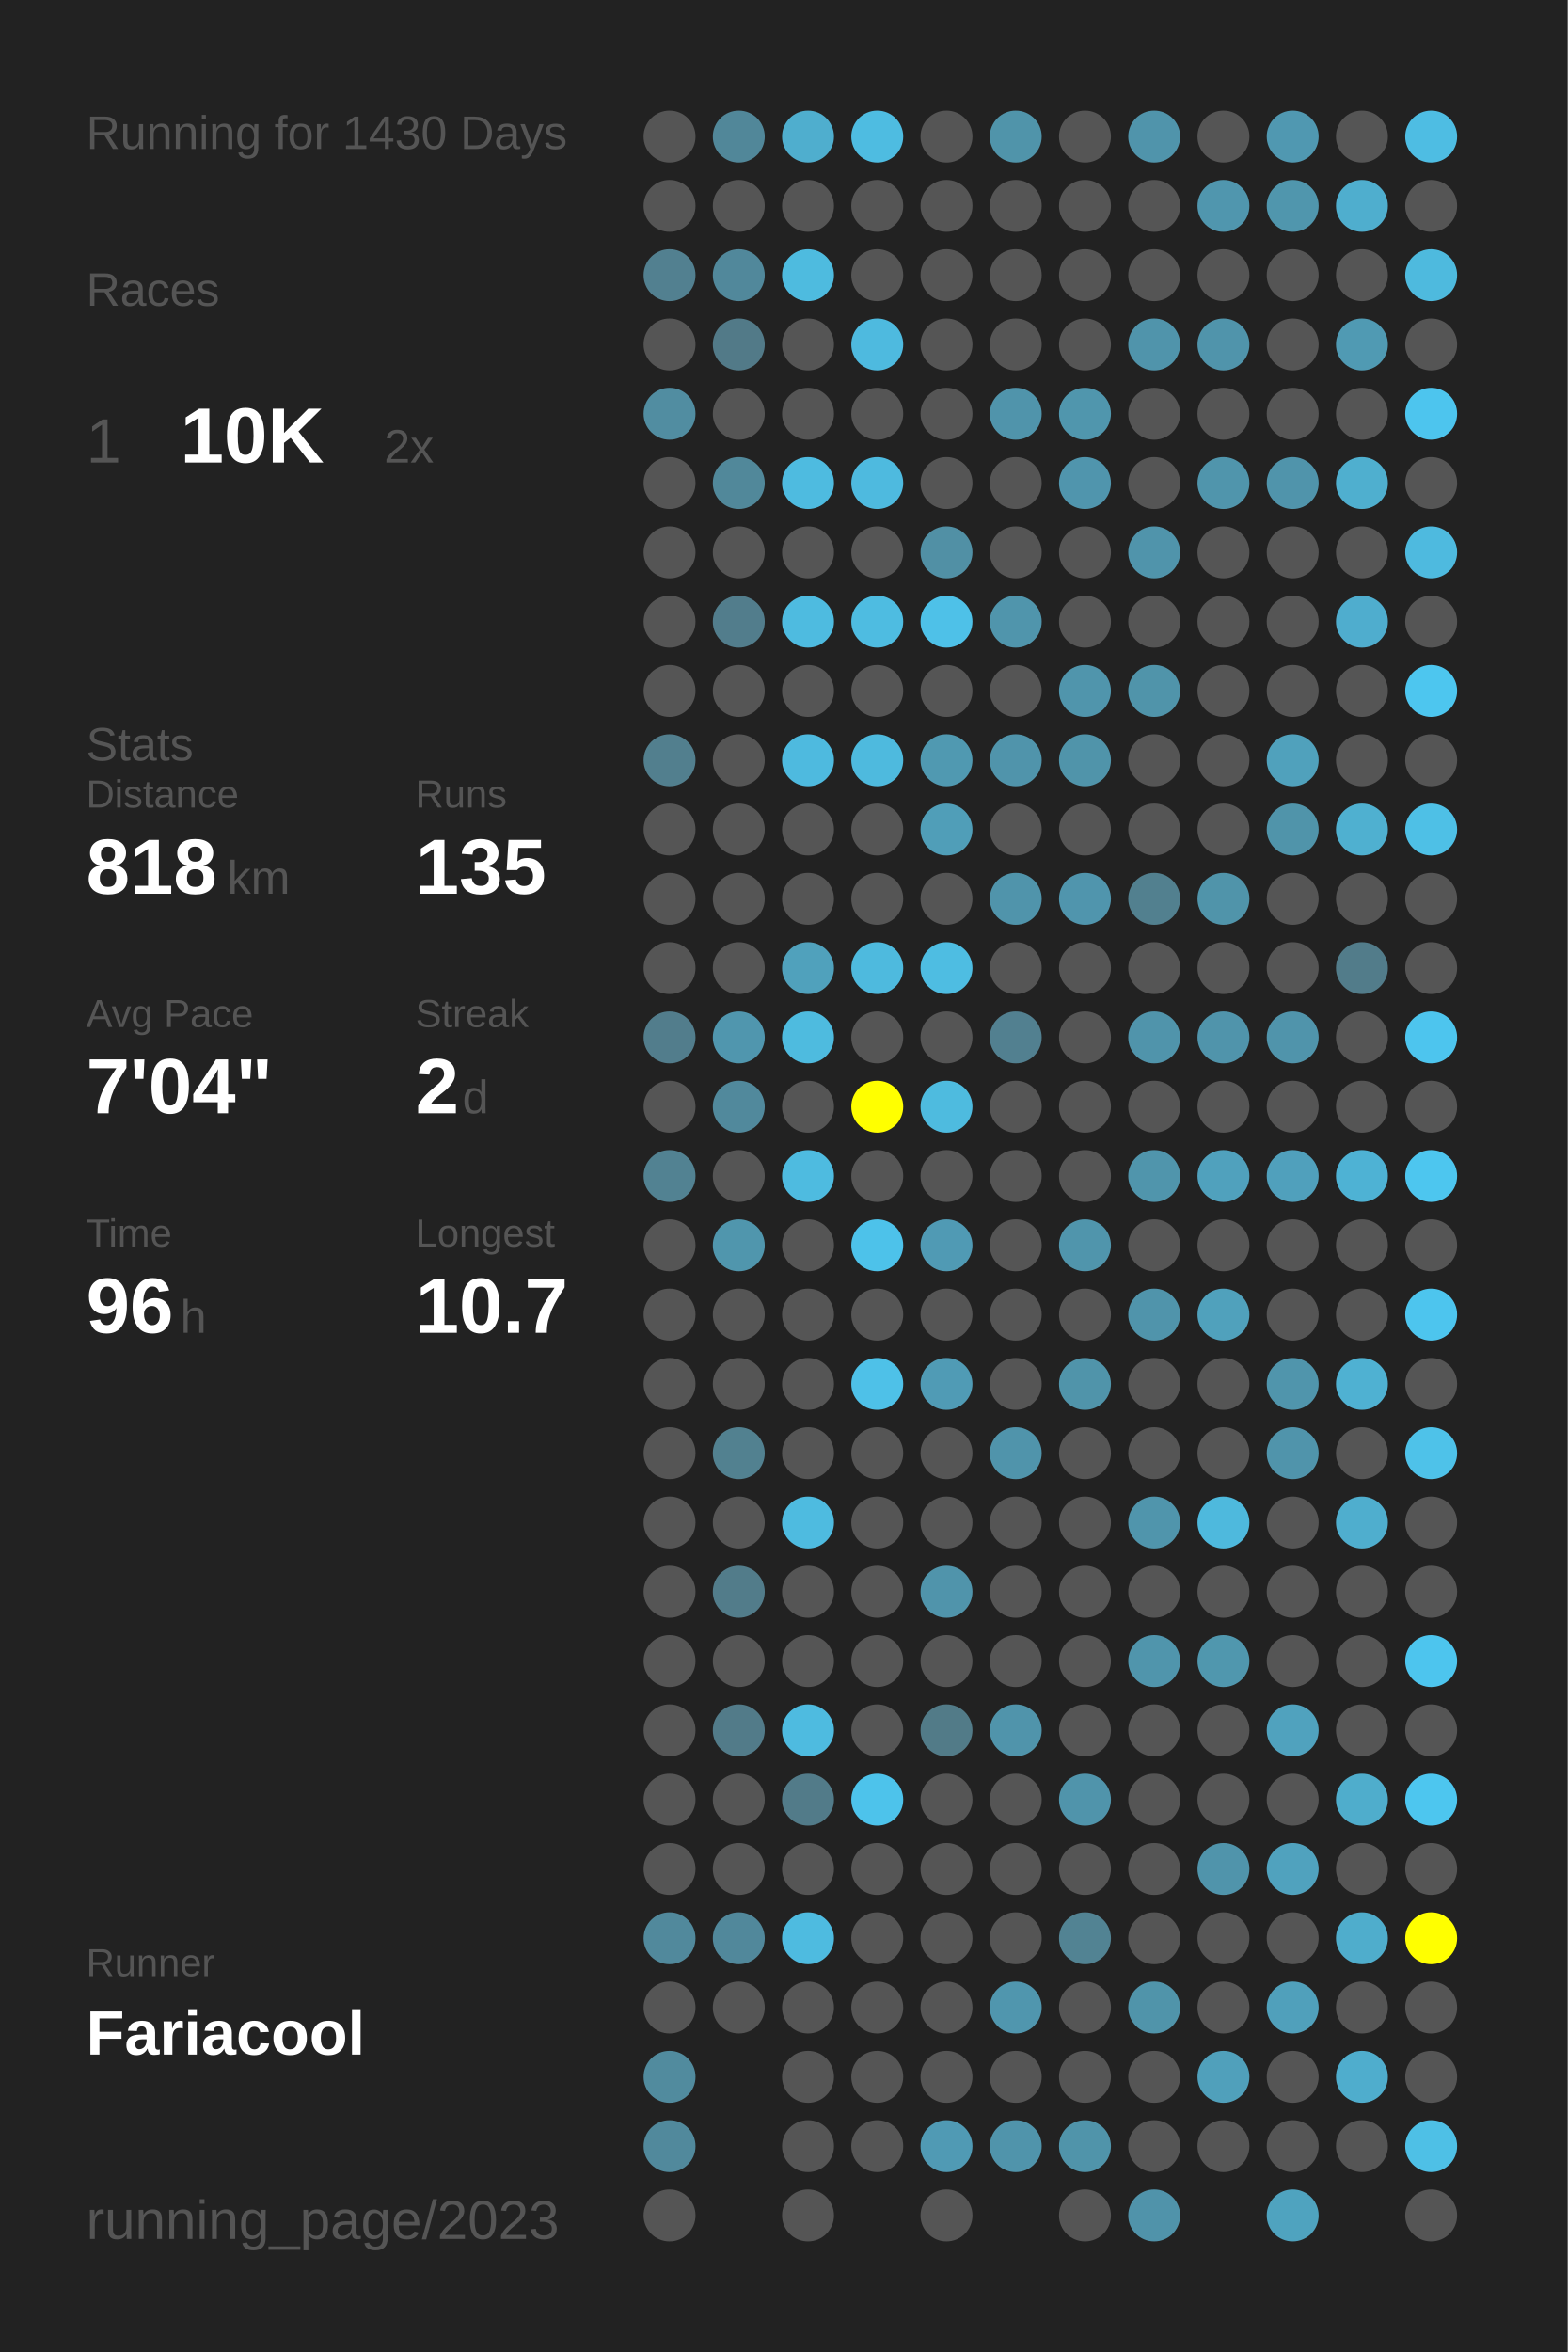
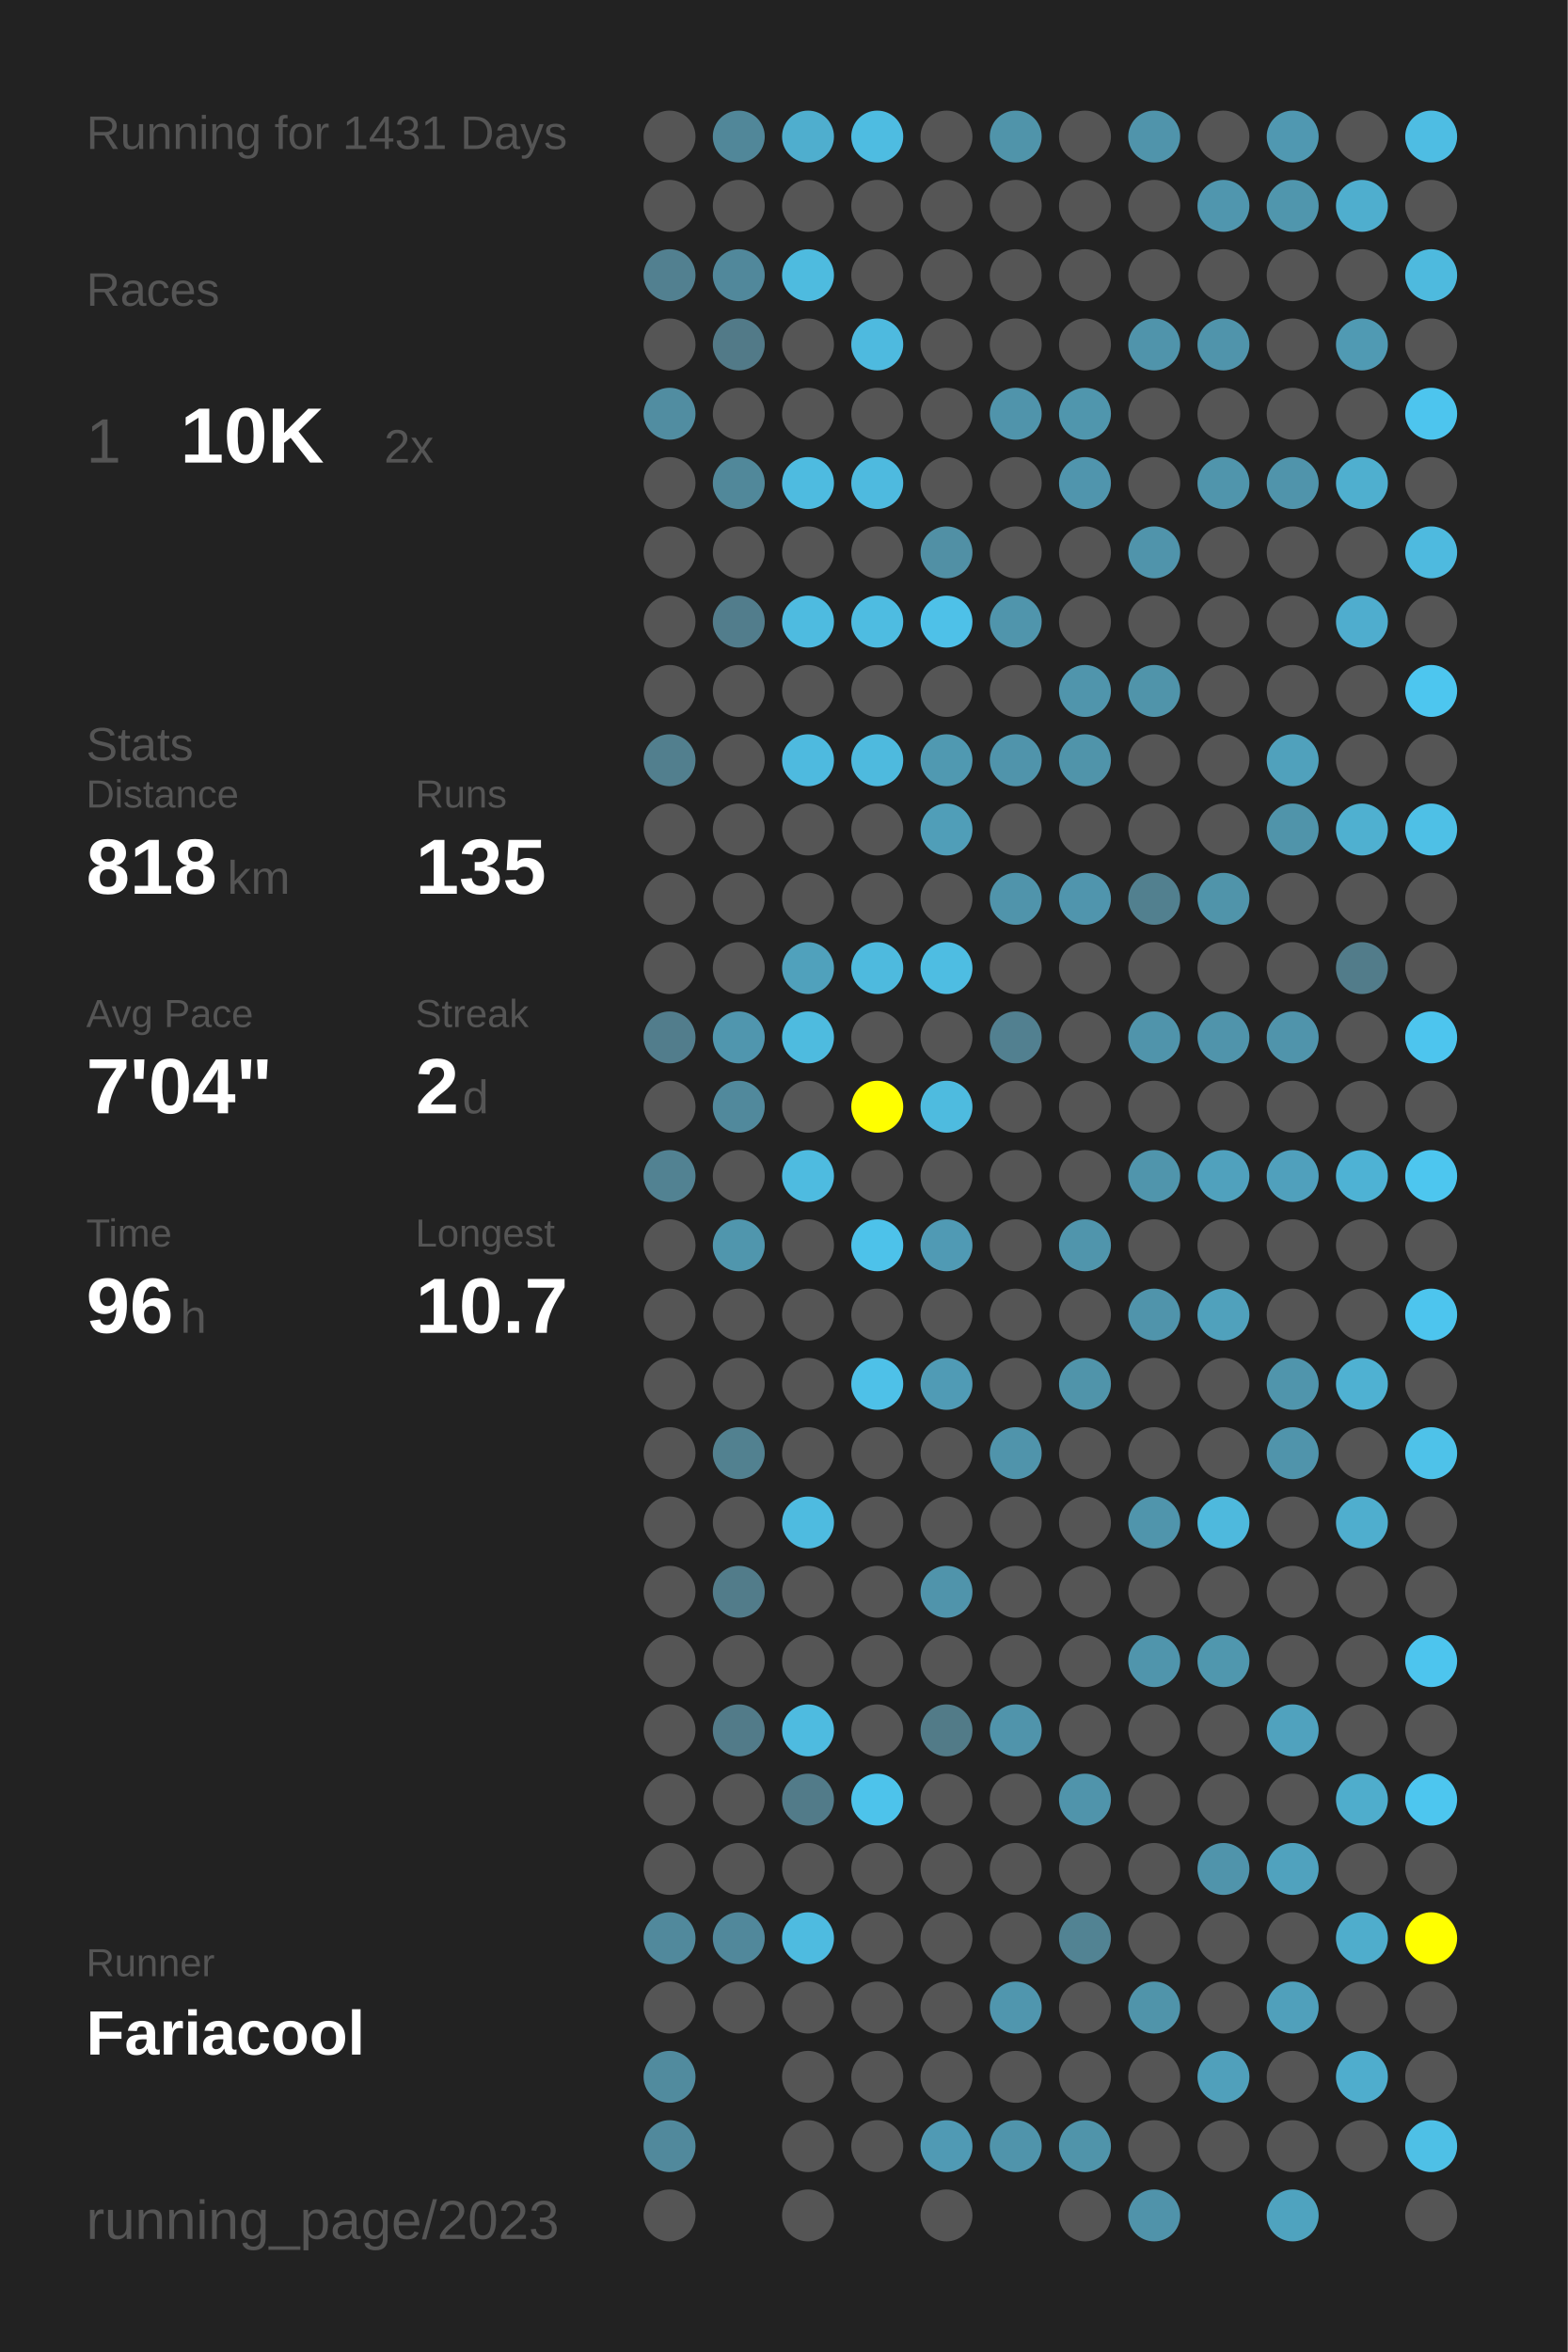
<svg xmlns="http://www.w3.org/2000/svg" baseProfile="full" height="300mm" version="1.1" viewBox="0,0,200,300" width="200mm">
  <defs />
  <rect fill="#222222" height="300" width="200" x="0" y="0" />
-   <text fill="#555555" style="font-size:6px; font-family:Arial;" x="11" y="19">Running for 1430 Days</text>
+   <text fill="#555555" style="font-size:6px; font-family:Arial;" x="11" y="19">Running for 1431 Days</text>
  <text fill="#555555" style="font-size:6px; font-family:Arial;" x="11" y="39">Races</text>
  <text fill="#555555" style="font-size:8px; font-family:Arial;" x="11" y="59">1</text>
  <text fill="#FFFFFF" style="font-size:10px; font-family:Arial; font-weight:bold;" x="23" y="59">10K</text>
  <text fill="#555555" style="font-size:6px; font-family:Arial;" x="49" y="59">2x</text>
  <text fill="#555555" style="font-size:6px; font-family:Arial;" x="11" y="97">Stats</text>
  <text fill="#555555" style="font-size:5px; font-family:Arial;" x="11" y="103">Distance</text>
  <text fill="#FFFFFF" style="font-size:10px; font-family:Arial; font-weight:bold;" x="11" y="114">818</text>
  <text fill="#555555" style="font-size:6px; font-family:Arial;" x="29" y="114">km</text>
  <text fill="#555555" style="font-size:5px; font-family:Arial;" x="53" y="103">Runs</text>
  <text fill="#FFFFFF" style="font-size:10px; font-family:Arial; font-weight:bold;" x="53" y="114">135</text>
  <text fill="#555555" style="font-size:5px; font-family:Arial;" x="11" y="131">Avg Pace</text>
  <text fill="#FFFFFF" style="font-size:10px; font-family:Arial; font-weight:bold;" x="11" y="142">7'04"</text>
  <text fill="#555555" style="font-size:5px; font-family:Arial;" x="53" y="131">Streak</text>
  <text fill="#FFFFFF" style="font-size:10px; font-family:Arial; font-weight:bold;" x="53" y="142">2</text>
  <text fill="#555555" style="font-size:6px; font-family:Arial;" x="59" y="142">d</text>
  <text fill="#555555" style="font-size:5px; font-family:Arial;" x="11" y="159">Time</text>
  <text fill="#FFFFFF" style="font-size:10px; font-family:Arial; font-weight:bold;" x="11" y="170">96</text>
  <text fill="#555555" style="font-size:6px; font-family:Arial;" x="23" y="170">h</text>
  <text fill="#555555" style="font-size:5px; font-family:Arial;" x="53" y="159">Longest</text>
  <text fill="#FFFFFF" style="font-size:10px; font-family:Arial; font-weight:bold;" x="53" y="170">10.7</text>
  <text fill="#555555" style="font-size:5px; font-family:Arial;" x="11" y="252.065">Runner</text>
  <text fill="#FFFFFF" style="font-size:8px; font-family:Arial; font-weight:bold;" x="11" y="262.065">Fariacool</text>
  <text fill="#555555" style="font-size:7px; font-family:Arial;" x="11" y="285.581">running_page/2023</text>
  <circle cx="85.417" cy="17.419" fill="#555555" r="3.312" />
  <circle cx="85.417" cy="26.258" fill="#555555" r="3.312" />
  <circle cx="85.417" cy="35.097" fill="#528090" r="3.312" />
  <circle cx="85.417" cy="43.935" fill="#555555" r="3.312" />
  <circle cx="85.417" cy="52.774" fill="#518da1" r="3.312" />
  <circle cx="85.417" cy="61.613" fill="#555555" r="3.312" />
  <circle cx="85.417" cy="70.452" fill="#555555" r="3.312" />
  <circle cx="85.417" cy="79.29" fill="#555555" r="3.312" />
  <circle cx="85.417" cy="88.129" fill="#555555" r="3.312" />
  <circle cx="85.417" cy="96.968" fill="#527f8e" r="3.312" />
  <circle cx="85.417" cy="105.806" fill="#555555" r="3.312" />
  <circle cx="85.417" cy="114.645" fill="#555555" r="3.312" />
  <circle cx="85.417" cy="123.484" fill="#555555" r="3.312" />
  <circle cx="85.417" cy="132.323" fill="#527d8c" r="3.312" />
  <circle cx="85.417" cy="141.161" fill="#555555" r="3.312" />
  <circle cx="85.417" cy="150" fill="#528292" r="3.312" />
  <circle cx="85.417" cy="158.839" fill="#555555" r="3.312" />
  <circle cx="85.417" cy="167.677" fill="#555555" r="3.312" />
  <circle cx="85.417" cy="176.516" fill="#555555" r="3.312" />
  <circle cx="85.417" cy="185.355" fill="#555555" r="3.312" />
  <circle cx="85.417" cy="194.194" fill="#555555" r="3.312" />
  <circle cx="85.417" cy="203.032" fill="#555555" r="3.312" />
  <circle cx="85.417" cy="211.871" fill="#555555" r="3.312" />
  <circle cx="85.417" cy="220.71" fill="#555555" r="3.312" />
  <circle cx="85.417" cy="229.548" fill="#555555" r="3.312" />
  <circle cx="85.417" cy="238.387" fill="#555555" r="3.312" />
  <circle cx="85.417" cy="247.226" fill="#51899c" r="3.312" />
  <circle cx="85.417" cy="256.065" fill="#555555" r="3.312" />
  <circle cx="85.417" cy="264.903" fill="#518b9e" r="3.312" />
  <circle cx="85.417" cy="273.742" fill="#51899c" r="3.312" />
  <circle cx="85.417" cy="282.581" fill="#555555" r="3.312" />
  <circle cx="94.25" cy="17.419" fill="#518799" r="3.312" />
  <circle cx="94.25" cy="26.258" fill="#555555" r="3.312" />
  <circle cx="94.25" cy="35.097" fill="#51889b" r="3.312" />
  <circle cx="94.25" cy="43.935" fill="#527a88" r="3.312" />
  <circle cx="94.25" cy="52.774" fill="#555555" r="3.312" />
  <circle cx="94.25" cy="61.613" fill="#51889a" r="3.312" />
  <circle cx="94.25" cy="70.452" fill="#555555" r="3.312" />
  <circle cx="94.25" cy="79.29" fill="#527d8c" r="3.312" />
  <circle cx="94.25" cy="88.129" fill="#555555" r="3.312" />
  <circle cx="94.25" cy="96.968" fill="#555555" r="3.312" />
  <circle cx="94.25" cy="105.806" fill="#555555" r="3.312" />
  <circle cx="94.25" cy="114.645" fill="#555555" r="3.312" />
  <circle cx="94.25" cy="123.484" fill="#555555" r="3.312" />
  <circle cx="94.25" cy="132.323" fill="#5096ae" r="3.312" />
  <circle cx="94.25" cy="141.161" fill="#51899c" r="3.312" />
  <circle cx="94.25" cy="150" fill="#555555" r="3.312" />
  <circle cx="94.25" cy="158.839" fill="#5096ad" r="3.312" />
  <circle cx="94.25" cy="167.677" fill="#555555" r="3.312" />
  <circle cx="94.25" cy="176.516" fill="#555555" r="3.312" />
  <circle cx="94.25" cy="185.355" fill="#528190" r="3.312" />
  <circle cx="94.25" cy="194.194" fill="#555555" r="3.312" />
  <circle cx="94.25" cy="203.032" fill="#527c8a" r="3.312" />
  <circle cx="94.25" cy="211.871" fill="#555555" r="3.312" />
  <circle cx="94.25" cy="220.71" fill="#527b89" r="3.312" />
  <circle cx="94.25" cy="229.548" fill="#555555" r="3.312" />
  <circle cx="94.25" cy="238.387" fill="#555555" r="3.312" />
  <circle cx="94.25" cy="247.226" fill="#51889b" r="3.312" />
  <circle cx="94.25" cy="256.065" fill="#555555" r="3.312" />
  <circle cx="103.083" cy="17.419" fill="#4faece" r="3.312" />
  <circle cx="103.083" cy="26.258" fill="#555555" r="3.312" />
  <circle cx="103.083" cy="35.097" fill="#4ebbdf" r="3.312" />
  <circle cx="103.083" cy="43.935" fill="#555555" r="3.312" />
  <circle cx="103.083" cy="52.774" fill="#555555" r="3.312" />
  <circle cx="103.083" cy="61.613" fill="#4ebbe0" r="3.312" />
  <circle cx="103.083" cy="70.452" fill="#555555" r="3.312" />
  <circle cx="103.083" cy="79.29" fill="#4ebbe0" r="3.312" />
  <circle cx="103.083" cy="88.129" fill="#555555" r="3.312" />
  <circle cx="103.083" cy="96.968" fill="#4ebadf" r="3.312" />
  <circle cx="103.083" cy="105.806" fill="#555555" r="3.312" />
  <circle cx="103.083" cy="114.645" fill="#555555" r="3.312" />
  <circle cx="103.083" cy="123.484" fill="#50a1bc" r="3.312" />
  <circle cx="103.083" cy="132.323" fill="#4ebbdf" r="3.312" />
  <circle cx="103.083" cy="141.161" fill="#555555" r="3.312" />
  <circle cx="103.083" cy="150" fill="#4ebbe0" r="3.312" />
  <circle cx="103.083" cy="158.839" fill="#555555" r="3.312" />
  <circle cx="103.083" cy="167.677" fill="#555555" r="3.312" />
  <circle cx="103.083" cy="176.516" fill="#555555" r="3.312" />
  <circle cx="103.083" cy="185.355" fill="#555555" r="3.312" />
  <circle cx="103.083" cy="194.194" fill="#4ebbe0" r="3.312" />
  <circle cx="103.083" cy="203.032" fill="#555555" r="3.312" />
  <circle cx="103.083" cy="211.871" fill="#555555" r="3.312" />
  <circle cx="103.083" cy="220.71" fill="#4ebbe0" r="3.312" />
  <circle cx="103.083" cy="229.548" fill="#527b89" r="3.312" />
  <circle cx="103.083" cy="238.387" fill="#555555" r="3.312" />
  <circle cx="103.083" cy="247.226" fill="#4ebbe0" r="3.312" />
  <circle cx="103.083" cy="256.065" fill="#555555" r="3.312" />
  <circle cx="103.083" cy="264.903" fill="#555555" r="3.312" />
  <circle cx="103.083" cy="273.742" fill="#555555" r="3.312" />
  <circle cx="103.083" cy="282.581" fill="#555555" r="3.312" />
  <circle cx="111.917" cy="17.419" fill="#4ebce1" r="3.312" />
  <circle cx="111.917" cy="26.258" fill="#555555" r="3.312" />
  <circle cx="111.917" cy="35.097" fill="#555555" r="3.312" />
  <circle cx="111.917" cy="43.935" fill="#4ebadf" r="3.312" />
  <circle cx="111.917" cy="52.774" fill="#555555" r="3.312" />
  <circle cx="111.917" cy="61.613" fill="#4ebadf" r="3.312" />
  <circle cx="111.917" cy="70.452" fill="#555555" r="3.312" />
  <circle cx="111.917" cy="79.29" fill="#4ebce1" r="3.312" />
  <circle cx="111.917" cy="88.129" fill="#555555" r="3.312" />
  <circle cx="111.917" cy="96.968" fill="#4ebade" r="3.312" />
  <circle cx="111.917" cy="105.806" fill="#555555" r="3.312" />
  <circle cx="111.917" cy="114.645" fill="#555555" r="3.312" />
  <circle cx="111.917" cy="123.484" fill="#4ebade" r="3.312" />
  <circle cx="111.917" cy="132.323" fill="#555555" r="3.312" />
  <circle cx="111.917" cy="141.161" fill="#FFFF00" r="3.312" />
  <circle cx="111.917" cy="150" fill="#555555" r="3.312" />
  <circle cx="111.917" cy="158.839" fill="#4dc2ea" r="3.312" />
  <circle cx="111.917" cy="167.677" fill="#555555" r="3.312" />
  <circle cx="111.917" cy="176.516" fill="#4ec1e8" r="3.312" />
  <circle cx="111.917" cy="185.355" fill="#555555" r="3.312" />
  <circle cx="111.917" cy="194.194" fill="#555555" r="3.312" />
  <circle cx="111.917" cy="203.032" fill="#555555" r="3.312" />
  <circle cx="111.917" cy="211.871" fill="#555555" r="3.312" />
  <circle cx="111.917" cy="220.71" fill="#555555" r="3.312" />
  <circle cx="111.917" cy="229.548" fill="#4dc3eb" r="3.312" />
  <circle cx="111.917" cy="238.387" fill="#555555" r="3.312" />
  <circle cx="111.917" cy="247.226" fill="#555555" r="3.312" />
  <circle cx="111.917" cy="256.065" fill="#555555" r="3.312" />
  <circle cx="111.917" cy="264.903" fill="#555555" r="3.312" />
  <circle cx="111.917" cy="273.742" fill="#555555" r="3.312" />
  <circle cx="120.75" cy="17.419" fill="#555555" r="3.312" />
  <circle cx="120.75" cy="26.258" fill="#555555" r="3.312" />
  <circle cx="120.75" cy="35.097" fill="#555555" r="3.312" />
  <circle cx="120.75" cy="43.935" fill="#555555" r="3.312" />
  <circle cx="120.75" cy="52.774" fill="#555555" r="3.312" />
  <circle cx="120.75" cy="61.613" fill="#555555" r="3.312" />
  <circle cx="120.75" cy="70.452" fill="#5190a5" r="3.312" />
  <circle cx="120.75" cy="79.29" fill="#4ec1e8" r="3.312" />
  <circle cx="120.75" cy="88.129" fill="#555555" r="3.312" />
  <circle cx="120.75" cy="96.968" fill="#5099b1" r="3.312" />
  <circle cx="120.75" cy="105.806" fill="#509eb8" r="3.312" />
  <circle cx="120.75" cy="114.645" fill="#555555" r="3.312" />
  <circle cx="120.75" cy="123.484" fill="#4ebde2" r="3.312" />
  <circle cx="120.75" cy="132.323" fill="#555555" r="3.312" />
  <circle cx="120.75" cy="141.161" fill="#4ebbdf" r="3.312" />
  <circle cx="120.75" cy="150" fill="#555555" r="3.312" />
  <circle cx="120.75" cy="158.839" fill="#509ab4" r="3.312" />
  <circle cx="120.75" cy="167.677" fill="#555555" r="3.312" />
  <circle cx="120.75" cy="176.516" fill="#509bb5" r="3.312" />
  <circle cx="120.75" cy="185.355" fill="#555555" r="3.312" />
  <circle cx="120.75" cy="194.194" fill="#555555" r="3.312" />
  <circle cx="120.75" cy="203.032" fill="#5094ab" r="3.312" />
  <circle cx="120.75" cy="211.871" fill="#555555" r="3.312" />
  <circle cx="120.75" cy="220.71" fill="#527b88" r="3.312" />
  <circle cx="120.75" cy="229.548" fill="#555555" r="3.312" />
  <circle cx="120.75" cy="238.387" fill="#555555" r="3.312" />
  <circle cx="120.75" cy="247.226" fill="#555555" r="3.312" />
  <circle cx="120.75" cy="256.065" fill="#555555" r="3.312" />
  <circle cx="120.75" cy="264.903" fill="#555555" r="3.312" />
  <circle cx="120.75" cy="273.742" fill="#509ab4" r="3.312" />
  <circle cx="120.75" cy="282.581" fill="#555555" r="3.312" />
  <circle cx="129.583" cy="17.419" fill="#5094aa" r="3.312" />
  <circle cx="129.583" cy="26.258" fill="#555555" r="3.312" />
  <circle cx="129.583" cy="35.097" fill="#555555" r="3.312" />
  <circle cx="129.583" cy="43.935" fill="#555555" r="3.312" />
  <circle cx="129.583" cy="52.774" fill="#5094ab" r="3.312" />
  <circle cx="129.583" cy="61.613" fill="#555555" r="3.312" />
  <circle cx="129.583" cy="70.452" fill="#555555" r="3.312" />
  <circle cx="129.583" cy="79.29" fill="#5095ac" r="3.312" />
  <circle cx="129.583" cy="88.129" fill="#555555" r="3.312" />
  <circle cx="129.583" cy="96.968" fill="#5094ab" r="3.312" />
  <circle cx="129.583" cy="105.806" fill="#555555" r="3.312" />
  <circle cx="129.583" cy="114.645" fill="#5094ab" r="3.312" />
  <circle cx="129.583" cy="123.484" fill="#555555" r="3.312" />
  <circle cx="129.583" cy="132.323" fill="#528090" r="3.312" />
  <circle cx="129.583" cy="141.161" fill="#555555" r="3.312" />
  <circle cx="129.583" cy="150" fill="#555555" r="3.312" />
  <circle cx="129.583" cy="158.839" fill="#555555" r="3.312" />
  <circle cx="129.583" cy="167.677" fill="#555555" r="3.312" />
  <circle cx="129.583" cy="176.516" fill="#555555" r="3.312" />
  <circle cx="129.583" cy="185.355" fill="#5094ab" r="3.312" />
  <circle cx="129.583" cy="194.194" fill="#555555" r="3.312" />
  <circle cx="129.583" cy="203.032" fill="#555555" r="3.312" />
  <circle cx="129.583" cy="211.871" fill="#555555" r="3.312" />
  <circle cx="129.583" cy="220.71" fill="#5094ab" r="3.312" />
  <circle cx="129.583" cy="229.548" fill="#555555" r="3.312" />
  <circle cx="129.583" cy="238.387" fill="#555555" r="3.312" />
  <circle cx="129.583" cy="247.226" fill="#555555" r="3.312" />
  <circle cx="129.583" cy="256.065" fill="#5096ae" r="3.312" />
  <circle cx="129.583" cy="264.903" fill="#555555" r="3.312" />
  <circle cx="129.583" cy="273.742" fill="#5094ab" r="3.312" />
  <circle cx="138.417" cy="17.419" fill="#555555" r="3.312" />
  <circle cx="138.417" cy="26.258" fill="#555555" r="3.312" />
  <circle cx="138.417" cy="35.097" fill="#555555" r="3.312" />
  <circle cx="138.417" cy="43.935" fill="#555555" r="3.312" />
  <circle cx="138.417" cy="52.774" fill="#5096ad" r="3.312" />
  <circle cx="138.417" cy="61.613" fill="#5095ad" r="3.312" />
  <circle cx="138.417" cy="70.452" fill="#555555" r="3.312" />
  <circle cx="138.417" cy="79.29" fill="#555555" r="3.312" />
  <circle cx="138.417" cy="88.129" fill="#5095ac" r="3.312" />
  <circle cx="138.417" cy="96.968" fill="#5094aa" r="3.312" />
  <circle cx="138.417" cy="105.806" fill="#555555" r="3.312" />
  <circle cx="138.417" cy="114.645" fill="#5095ad" r="3.312" />
  <circle cx="138.417" cy="123.484" fill="#555555" r="3.312" />
  <circle cx="138.417" cy="132.323" fill="#555555" r="3.312" />
  <circle cx="138.417" cy="141.161" fill="#555555" r="3.312" />
  <circle cx="138.417" cy="150" fill="#555555" r="3.312" />
  <circle cx="138.417" cy="158.839" fill="#5095ac" r="3.312" />
  <circle cx="138.417" cy="167.677" fill="#555555" r="3.312" />
  <circle cx="138.417" cy="176.516" fill="#5094aa" r="3.312" />
  <circle cx="138.417" cy="185.355" fill="#555555" r="3.312" />
  <circle cx="138.417" cy="194.194" fill="#555555" r="3.312" />
  <circle cx="138.417" cy="203.032" fill="#555555" r="3.312" />
  <circle cx="138.417" cy="211.871" fill="#555555" r="3.312" />
  <circle cx="138.417" cy="220.71" fill="#555555" r="3.312" />
  <circle cx="138.417" cy="229.548" fill="#5094ab" r="3.312" />
  <circle cx="138.417" cy="238.387" fill="#555555" r="3.312" />
  <circle cx="138.417" cy="247.226" fill="#528393" r="3.312" />
  <circle cx="138.417" cy="256.065" fill="#555555" r="3.312" />
  <circle cx="138.417" cy="264.903" fill="#555555" r="3.312" />
  <circle cx="138.417" cy="273.742" fill="#5094aa" r="3.312" />
  <circle cx="138.417" cy="282.581" fill="#555555" r="3.312" />
  <circle cx="147.25" cy="17.419" fill="#5094ab" r="3.312" />
  <circle cx="147.25" cy="26.258" fill="#555555" r="3.312" />
  <circle cx="147.25" cy="35.097" fill="#555555" r="3.312" />
  <circle cx="147.25" cy="43.935" fill="#5094ab" r="3.312" />
  <circle cx="147.25" cy="52.774" fill="#555555" r="3.312" />
  <circle cx="147.25" cy="61.613" fill="#555555" r="3.312" />
  <circle cx="147.25" cy="70.452" fill="#5094ab" r="3.312" />
  <circle cx="147.25" cy="79.29" fill="#555555" r="3.312" />
  <circle cx="147.25" cy="88.129" fill="#5094aa" r="3.312" />
  <circle cx="147.25" cy="96.968" fill="#555555" r="3.312" />
  <circle cx="147.25" cy="105.806" fill="#555555" r="3.312" />
  <circle cx="147.25" cy="114.645" fill="#52808f" r="3.312" />
  <circle cx="147.25" cy="123.484" fill="#555555" r="3.312" />
  <circle cx="147.25" cy="132.323" fill="#5094ab" r="3.312" />
  <circle cx="147.25" cy="141.161" fill="#555555" r="3.312" />
  <circle cx="147.25" cy="150" fill="#5095ac" r="3.312" />
  <circle cx="147.25" cy="158.839" fill="#555555" r="3.312" />
  <circle cx="147.25" cy="167.677" fill="#5094ab" r="3.312" />
  <circle cx="147.25" cy="176.516" fill="#555555" r="3.312" />
  <circle cx="147.25" cy="185.355" fill="#555555" r="3.312" />
  <circle cx="147.25" cy="194.194" fill="#5095ac" r="3.312" />
  <circle cx="147.25" cy="203.032" fill="#555555" r="3.312" />
  <circle cx="147.25" cy="211.871" fill="#5095ac" r="3.312" />
  <circle cx="147.25" cy="220.71" fill="#555555" r="3.312" />
  <circle cx="147.25" cy="229.548" fill="#555555" r="3.312" />
  <circle cx="147.25" cy="238.387" fill="#555555" r="3.312" />
  <circle cx="147.25" cy="247.226" fill="#555555" r="3.312" />
  <circle cx="147.25" cy="256.065" fill="#5094aa" r="3.312" />
  <circle cx="147.25" cy="264.903" fill="#555555" r="3.312" />
  <circle cx="147.25" cy="273.742" fill="#555555" r="3.312" />
  <circle cx="147.25" cy="282.581" fill="#5093aa" r="3.312" />
  <circle cx="156.083" cy="17.419" fill="#555555" r="3.312" />
  <circle cx="156.083" cy="26.258" fill="#5096ae" r="3.312" />
  <circle cx="156.083" cy="35.097" fill="#555555" r="3.312" />
  <circle cx="156.083" cy="43.935" fill="#5094ab" r="3.312" />
  <circle cx="156.083" cy="52.774" fill="#555555" r="3.312" />
  <circle cx="156.083" cy="61.613" fill="#5095ac" r="3.312" />
  <circle cx="156.083" cy="70.452" fill="#555555" r="3.312" />
  <circle cx="156.083" cy="79.29" fill="#555555" r="3.312" />
  <circle cx="156.083" cy="88.129" fill="#555555" r="3.312" />
  <circle cx="156.083" cy="96.968" fill="#555555" r="3.312" />
  <circle cx="156.083" cy="105.806" fill="#555555" r="3.312" />
  <circle cx="156.083" cy="114.645" fill="#5094aa" r="3.312" />
  <circle cx="156.083" cy="123.484" fill="#555555" r="3.312" />
  <circle cx="156.083" cy="132.323" fill="#5094ab" r="3.312" />
  <circle cx="156.083" cy="141.161" fill="#555555" r="3.312" />
  <circle cx="156.083" cy="150" fill="#50a1bd" r="3.312" />
  <circle cx="156.083" cy="158.839" fill="#555555" r="3.312" />
  <circle cx="156.083" cy="167.677" fill="#50a1bc" r="3.312" />
  <circle cx="156.083" cy="176.516" fill="#555555" r="3.312" />
  <circle cx="156.083" cy="185.355" fill="#555555" r="3.312" />
  <circle cx="156.083" cy="194.194" fill="#4eb9dd" r="3.312" />
  <circle cx="156.083" cy="203.032" fill="#555555" r="3.312" />
  <circle cx="156.083" cy="211.871" fill="#5097ae" r="3.312" />
  <circle cx="156.083" cy="220.71" fill="#555555" r="3.312" />
  <circle cx="156.083" cy="229.548" fill="#555555" r="3.312" />
  <circle cx="156.083" cy="238.387" fill="#5094ab" r="3.312" />
  <circle cx="156.083" cy="247.226" fill="#555555" r="3.312" />
  <circle cx="156.083" cy="256.065" fill="#555555" r="3.312" />
  <circle cx="156.083" cy="264.903" fill="#50a0bb" r="3.312" />
  <circle cx="156.083" cy="273.742" fill="#555555" r="3.312" />
  <circle cx="164.917" cy="17.419" fill="#5098b1" r="3.312" />
  <circle cx="164.917" cy="26.258" fill="#5096ad" r="3.312" />
  <circle cx="164.917" cy="35.097" fill="#555555" r="3.312" />
  <circle cx="164.917" cy="43.935" fill="#555555" r="3.312" />
  <circle cx="164.917" cy="52.774" fill="#555555" r="3.312" />
  <circle cx="164.917" cy="61.613" fill="#5094ab" r="3.312" />
  <circle cx="164.917" cy="70.452" fill="#555555" r="3.312" />
  <circle cx="164.917" cy="79.29" fill="#555555" r="3.312" />
  <circle cx="164.917" cy="88.129" fill="#555555" r="3.312" />
  <circle cx="164.917" cy="96.968" fill="#50a1bc" r="3.312" />
  <circle cx="164.917" cy="105.806" fill="#5094aa" r="3.312" />
  <circle cx="164.917" cy="114.645" fill="#555555" r="3.312" />
  <circle cx="164.917" cy="123.484" fill="#555555" r="3.312" />
  <circle cx="164.917" cy="132.323" fill="#5094ab" r="3.312" />
  <circle cx="164.917" cy="141.161" fill="#555555" r="3.312" />
  <circle cx="164.917" cy="150" fill="#50a0bc" r="3.312" />
  <circle cx="164.917" cy="158.839" fill="#555555" r="3.312" />
  <circle cx="164.917" cy="167.677" fill="#555555" r="3.312" />
  <circle cx="164.917" cy="176.516" fill="#5095ac" r="3.312" />
  <circle cx="164.917" cy="185.355" fill="#5094ab" r="3.312" />
  <circle cx="164.917" cy="194.194" fill="#555555" r="3.312" />
  <circle cx="164.917" cy="203.032" fill="#555555" r="3.312" />
  <circle cx="164.917" cy="211.871" fill="#555555" r="3.312" />
  <circle cx="164.917" cy="220.71" fill="#50a2be" r="3.312" />
  <circle cx="164.917" cy="229.548" fill="#555555" r="3.312" />
  <circle cx="164.917" cy="238.387" fill="#50a2be" r="3.312" />
  <circle cx="164.917" cy="247.226" fill="#555555" r="3.312" />
  <circle cx="164.917" cy="256.065" fill="#50a0bb" r="3.312" />
  <circle cx="164.917" cy="264.903" fill="#555555" r="3.312" />
  <circle cx="164.917" cy="273.742" fill="#555555" r="3.312" />
  <circle cx="164.917" cy="282.581" fill="#4fa3bf" r="3.312" />
  <circle cx="173.75" cy="17.419" fill="#555555" r="3.312" />
  <circle cx="173.75" cy="26.258" fill="#4faece" r="3.312" />
  <circle cx="173.75" cy="35.097" fill="#555555" r="3.312" />
  <circle cx="173.75" cy="43.935" fill="#509ab3" r="3.312" />
  <circle cx="173.75" cy="52.774" fill="#555555" r="3.312" />
  <circle cx="173.75" cy="61.613" fill="#4fafcf" r="3.312" />
  <circle cx="173.75" cy="70.452" fill="#555555" r="3.312" />
  <circle cx="173.75" cy="79.29" fill="#4fadce" r="3.312" />
  <circle cx="173.75" cy="88.129" fill="#555555" r="3.312" />
  <circle cx="173.75" cy="96.968" fill="#555555" r="3.312" />
  <circle cx="173.75" cy="105.806" fill="#4fb0d0" r="3.312" />
  <circle cx="173.75" cy="114.645" fill="#555555" r="3.312" />
  <circle cx="173.75" cy="123.484" fill="#527c8a" r="3.312" />
  <circle cx="173.75" cy="132.323" fill="#555555" r="3.312" />
  <circle cx="173.75" cy="141.161" fill="#555555" r="3.312" />
  <circle cx="173.75" cy="150" fill="#4eb2d4" r="3.312" />
  <circle cx="173.75" cy="158.839" fill="#555555" r="3.312" />
  <circle cx="173.75" cy="167.677" fill="#555555" r="3.312" />
  <circle cx="173.75" cy="176.516" fill="#4fb1d2" r="3.312" />
  <circle cx="173.75" cy="185.355" fill="#555555" r="3.312" />
  <circle cx="173.75" cy="194.194" fill="#4faece" r="3.312" />
  <circle cx="173.75" cy="203.032" fill="#555555" r="3.312" />
  <circle cx="173.75" cy="211.871" fill="#555555" r="3.312" />
  <circle cx="173.75" cy="220.71" fill="#555555" r="3.312" />
  <circle cx="173.75" cy="229.548" fill="#4fadcc" r="3.312" />
  <circle cx="173.75" cy="238.387" fill="#555555" r="3.312" />
  <circle cx="173.75" cy="247.226" fill="#4fadcc" r="3.312" />
  <circle cx="173.75" cy="256.065" fill="#555555" r="3.312" />
  <circle cx="173.75" cy="264.903" fill="#4fadcd" r="3.312" />
  <circle cx="173.75" cy="273.742" fill="#555555" r="3.312" />
  <circle cx="182.583" cy="17.419" fill="#4ebde3" r="3.312" />
  <circle cx="182.583" cy="26.258" fill="#555555" r="3.312" />
  <circle cx="182.583" cy="35.097" fill="#4ebade" r="3.312" />
  <circle cx="182.583" cy="43.935" fill="#555555" r="3.312" />
  <circle cx="182.583" cy="52.774" fill="#4dc5ee" r="3.312" />
  <circle cx="182.583" cy="61.613" fill="#555555" r="3.312" />
  <circle cx="182.583" cy="70.452" fill="#4ebadf" r="3.312" />
  <circle cx="182.583" cy="79.29" fill="#555555" r="3.312" />
  <circle cx="182.583" cy="88.129" fill="#4dc6ef" r="3.312" />
  <circle cx="182.583" cy="96.968" fill="#555555" r="3.312" />
  <circle cx="182.583" cy="105.806" fill="#4ec0e6" r="3.312" />
  <circle cx="182.583" cy="114.645" fill="#555555" r="3.312" />
  <circle cx="182.583" cy="123.484" fill="#555555" r="3.312" />
  <circle cx="182.583" cy="132.323" fill="#4dc5ee" r="3.312" />
  <circle cx="182.583" cy="141.161" fill="#555555" r="3.312" />
  <circle cx="182.583" cy="150" fill="#4dc6ef" r="3.312" />
  <circle cx="182.583" cy="158.839" fill="#555555" r="3.312" />
  <circle cx="182.583" cy="167.677" fill="#4dc5ee" r="3.312" />
  <circle cx="182.583" cy="176.516" fill="#555555" r="3.312" />
  <circle cx="182.583" cy="185.355" fill="#4ec2e9" r="3.312" />
  <circle cx="182.583" cy="194.194" fill="#555555" r="3.312" />
  <circle cx="182.583" cy="203.032" fill="#555555" r="3.312" />
  <circle cx="182.583" cy="211.871" fill="#4dc5ee" r="3.312" />
  <circle cx="182.583" cy="220.71" fill="#555555" r="3.312" />
  <circle cx="182.583" cy="229.548" fill="#4dc6ef" r="3.312" />
  <circle cx="182.583" cy="238.387" fill="#555555" r="3.312" />
  <circle cx="182.583" cy="247.226" fill="#FFFF00" r="3.312" />
  <circle cx="182.583" cy="256.065" fill="#555555" r="3.312" />
  <circle cx="182.583" cy="264.903" fill="#555555" r="3.312" />
  <circle cx="182.583" cy="273.742" fill="#4ec0e6" r="3.312" />
  <circle cx="182.583" cy="282.581" fill="#555555" r="3.312" />
</svg>
